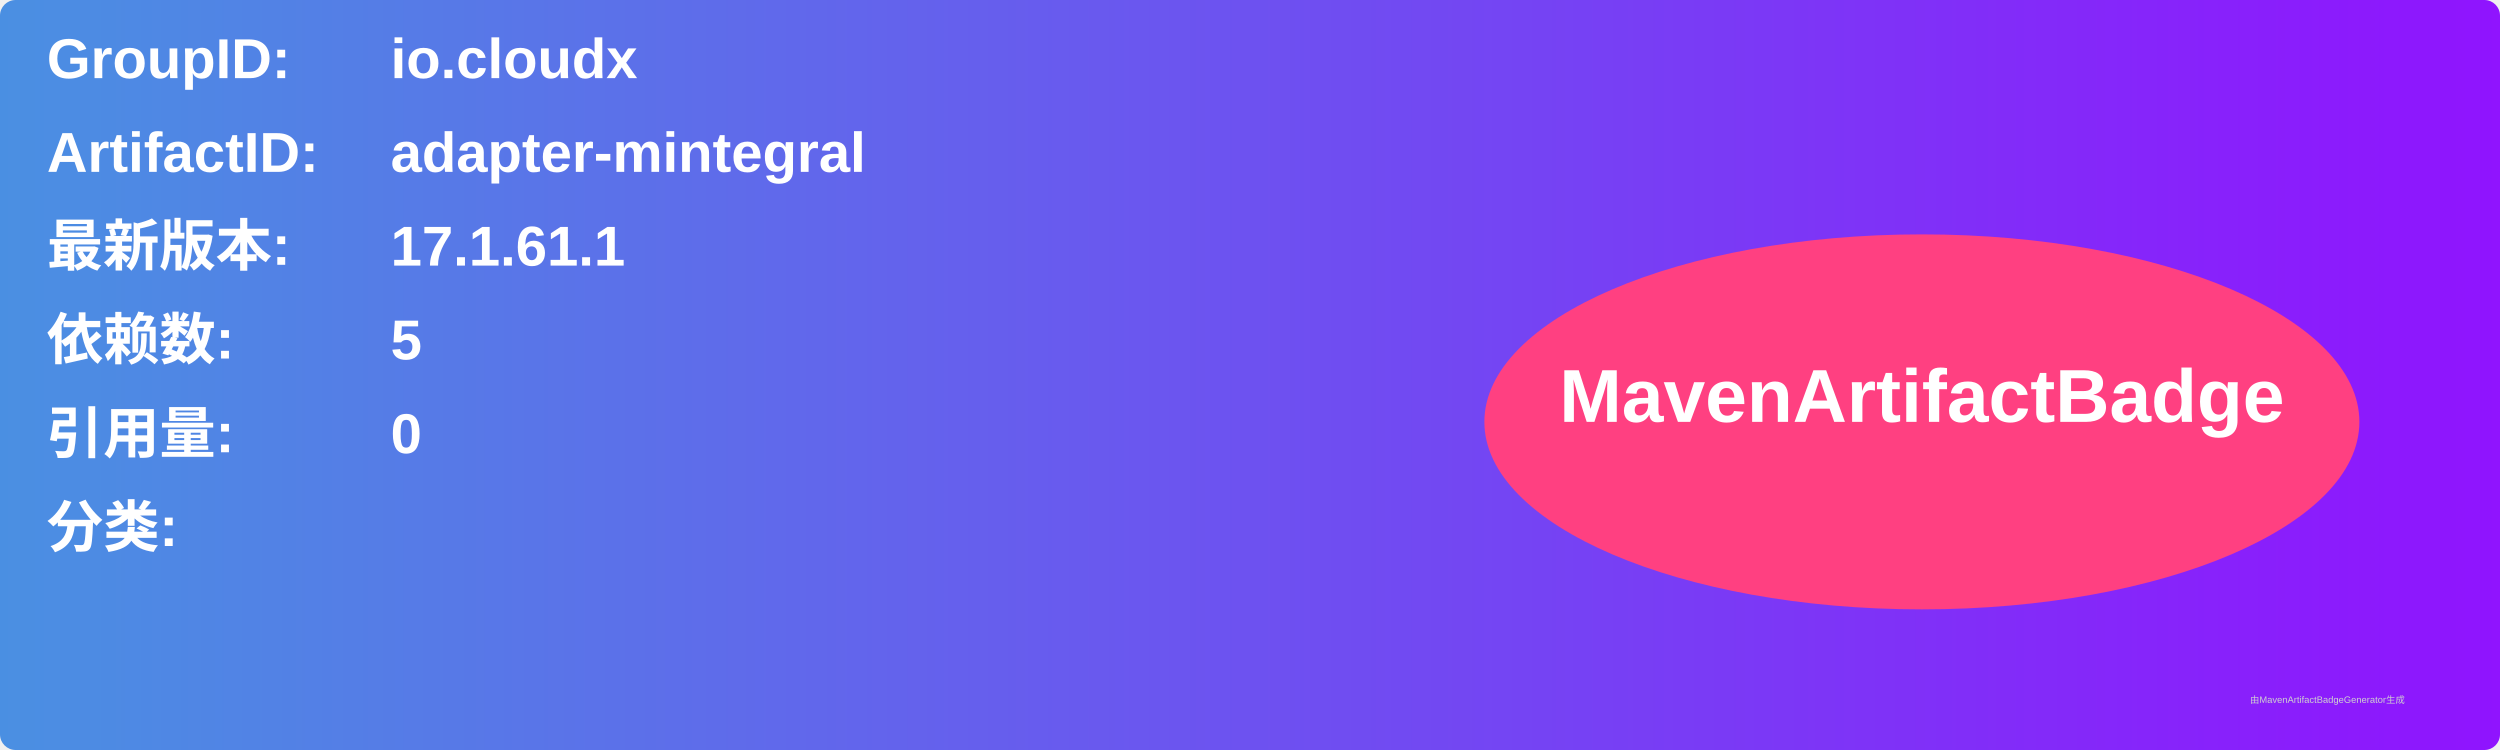
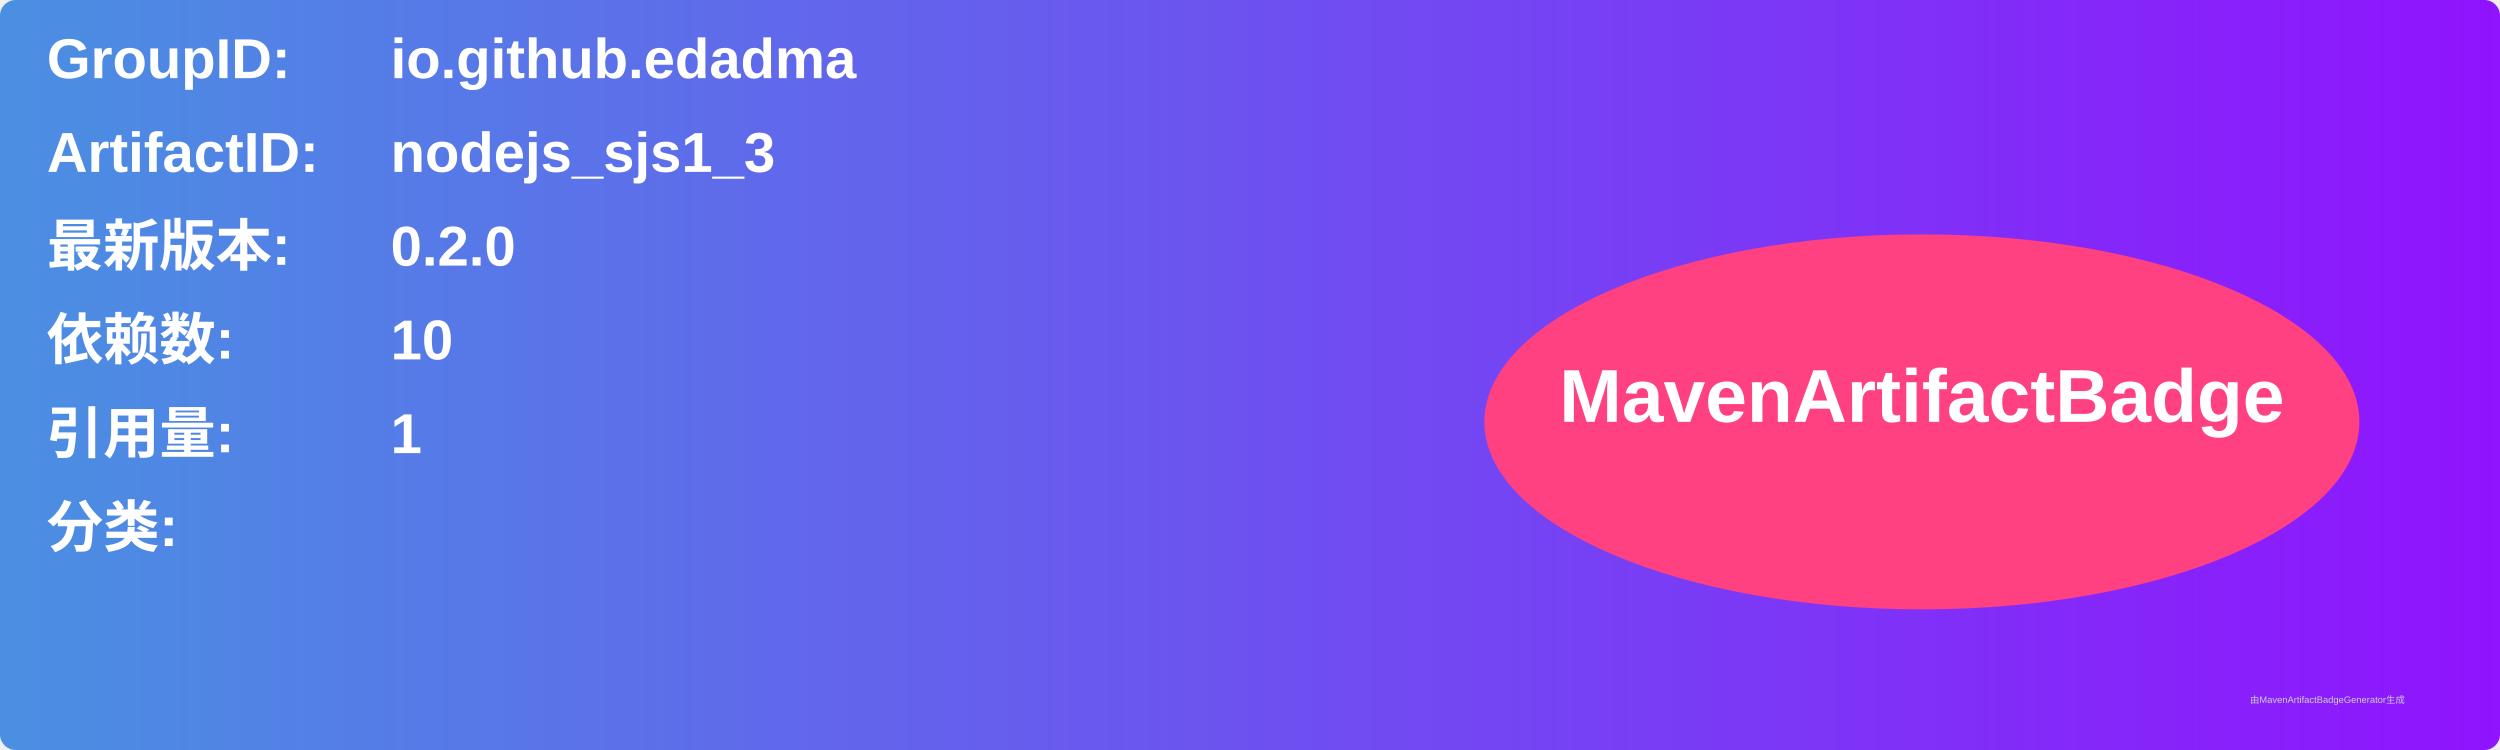
<svg xmlns="http://www.w3.org/2000/svg" width="800" height="240" viewBox="0 0 800 240">
  <linearGradient id="grad" x1="0%" y1="0%" x2="100%" y2="0%">
    <stop offset="0%" stop-color="#4a90e2" />
    <stop offset="100%" stop-color="#9013fe" />
  </linearGradient>
  <rect width="100%" height="100%" rx="5" ry="5" fill="url(#grad)" />
  <g transform="translate(15, 15)">
    <text x="0" y="10" font-family="Arial" font-size="18" fill="white" font-weight="bold" width="260">GroupID:</text>
-     <text x="110" y="10" font-family="Arial" font-size="18" fill="white" font-weight="bold" width="460">io.cloudx</text>
+     <text x="110" y="10" font-family="Arial" font-size="18" fill="white" font-weight="bold" width="460">io.github.edadma</text>
    <text x="0" y="40" font-family="Arial" font-size="18" fill="white" font-weight="bold" width="260">ArtifactID:</text>
-     <text x="110" y="40" font-family="Arial" font-size="18" fill="white" font-weight="bold" width="460">adapter-mintegral</text>
+     <text x="110" y="40" font-family="Arial" font-size="18" fill="white" font-weight="bold" width="460">nodejs_sjs1_3</text>
    <text x="0" y="70" font-family="Arial" font-size="18" fill="white" font-weight="bold">最新版本:</text>
    <text x="110" y="70" font-family="Arial" font-size="18" fill="white" font-weight="bold">
-       <tspan font-weight="bold">17.1.61.1</tspan>
+       <tspan font-weight="bold">0.2.0</tspan>
    </text>
    <text x="0" y="100" font-family="Arial" font-size="18" fill="white" font-weight="bold">依赖数: </text>
    <text x="110" y="100" font-family="Arial" font-size="18" fill="white">
-       <tspan font-weight="bold">5</tspan>
+       <tspan font-weight="bold">10</tspan>
    </text>
    <text x="0" y="130" font-family="Arial" font-size="18" fill="white" font-weight="bold">引用量: </text>
    <text x="110" y="130" font-family="Arial" font-size="18" fill="white">
-       <tspan font-weight="bold">0</tspan>
+       <tspan font-weight="bold">1</tspan>
    </text>
    <text x="0" y="160" font-family="Arial" font-size="18" fill="white" font-weight="bold">分类:</text>
    <text x="10" y="190" font-family="Arial" font-size="10" fill="white">
      <tspan font-weight="bold" />
    </text>
    <ellipse cx="600" cy="120" rx="140" ry="60" fill="#ff4081" />
    <text x="600" y="120" text-anchor="middle" font-family="Arial" font-size="24" fill="white" font-weight="bold">MavenArtifactBadge</text>
  </g>
  <text x="720" y="225" font-family="Arial" font-size="3" fill="#d0d0d0">由MavenArtifactBadgeGenerator生成</text>
</svg>
